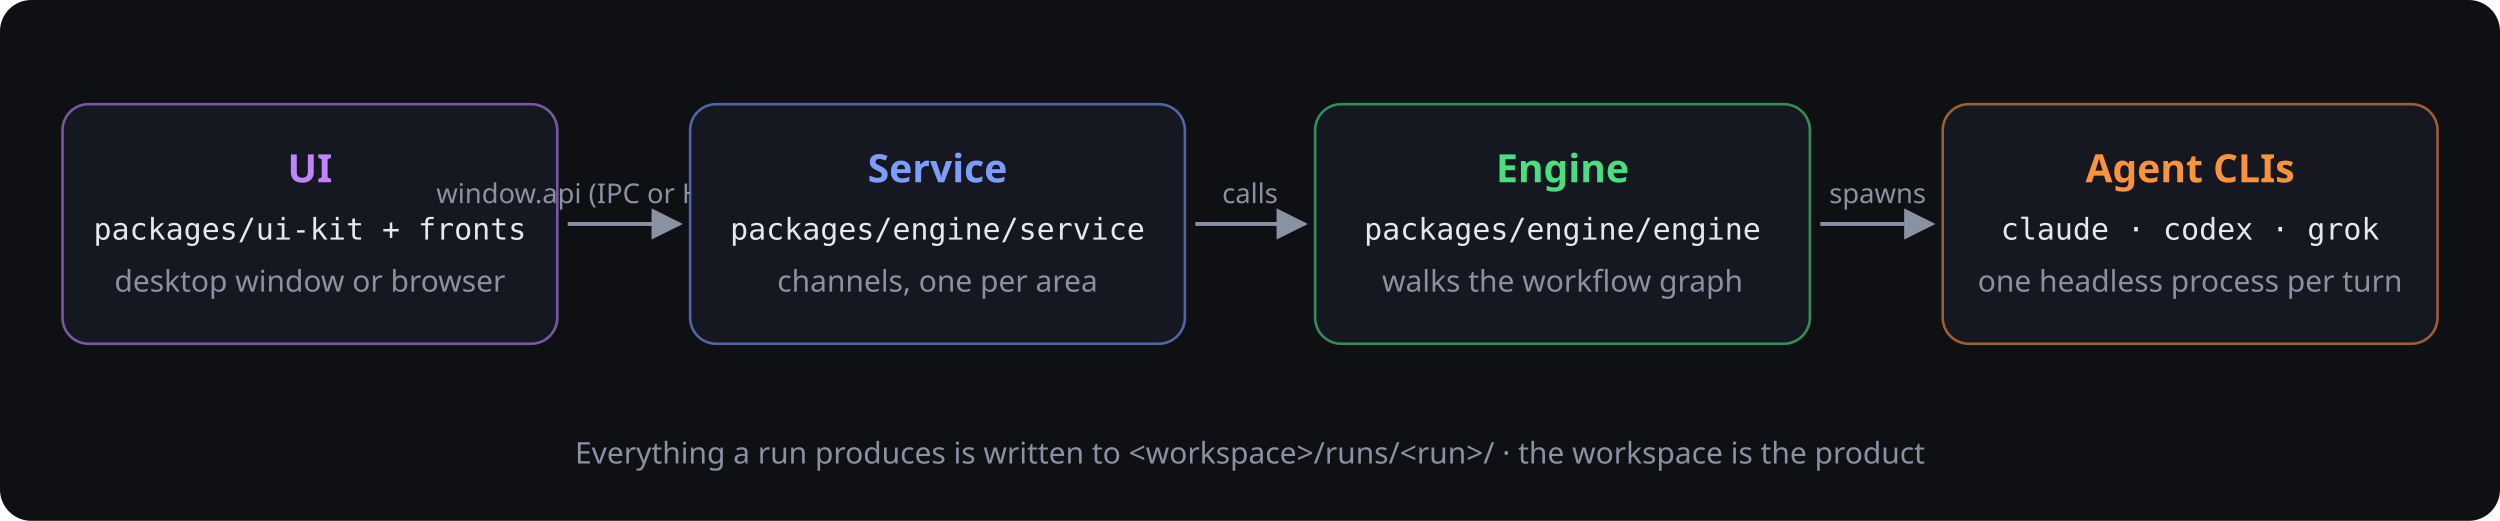
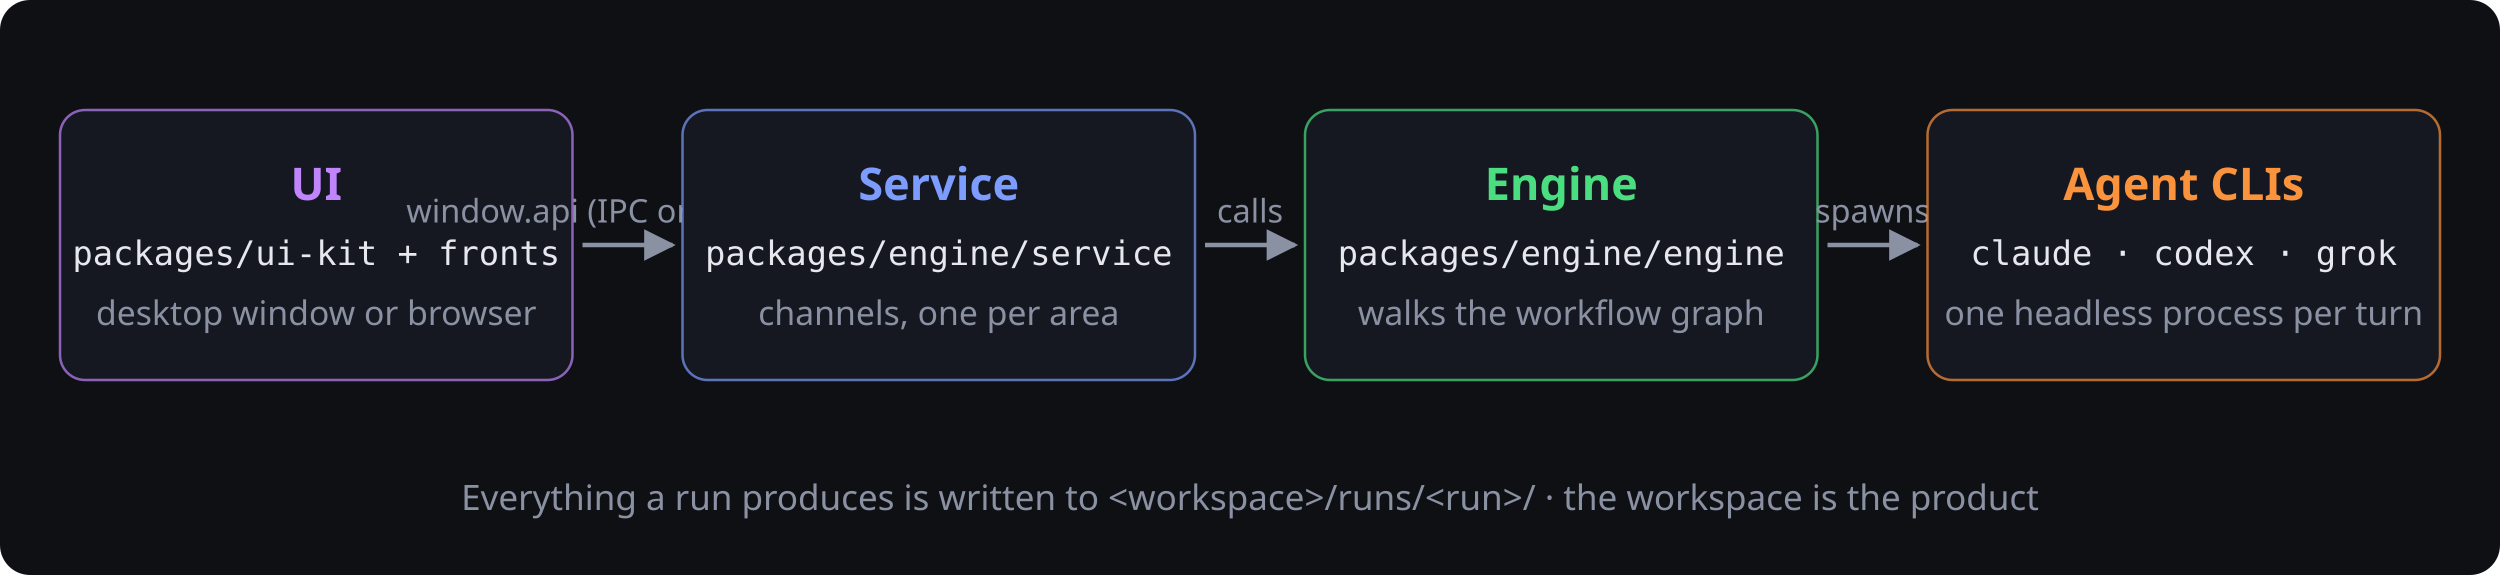
- <svg xmlns="http://www.w3.org/2000/svg" viewBox="0 0 960 200" font-family="Segoe UI, system-ui, sans-serif" font-size="13">
-   <rect width="960" height="200" rx="12" fill="#0e1014" />
+ <svg xmlns="http://www.w3.org/2000/svg" viewBox="0 0 1000 230" font-family="Segoe UI, system-ui, sans-serif" font-size="15">
+   <rect width="1000" height="230" rx="12" fill="#0e1014" />
  <defs>
-     <marker id="a-g" viewBox="0 0 10 10" refX="9" refY="5" markerWidth="8" markerHeight="8" orient="auto-start-reverse">
+     <marker id="a-g" viewBox="0 0 10 10" refX="9" refY="5" markerWidth="7" markerHeight="7" orient="auto-start-reverse">
      <path d="M0 0L10 5L0 10z" fill="#8a91a3" />
    </marker>
-     <marker id="a-ok" viewBox="0 0 10 10" refX="9" refY="5" markerWidth="8" markerHeight="8" orient="auto-start-reverse">
+     <marker id="a-ok" viewBox="0 0 10 10" refX="9" refY="5" markerWidth="7" markerHeight="7" orient="auto-start-reverse">
      <path d="M0 0L10 5L0 10z" fill="#4ade80" />
    </marker>
-     <marker id="a-warn" viewBox="0 0 10 10" refX="9" refY="5" markerWidth="8" markerHeight="8" orient="auto-start-reverse">
+     <marker id="a-warn" viewBox="0 0 10 10" refX="9" refY="5" markerWidth="7" markerHeight="7" orient="auto-start-reverse">
      <path d="M0 0L10 5L0 10z" fill="#fb923c" />
    </marker>
-     <marker id="a-bad" viewBox="0 0 10 10" refX="9" refY="5" markerWidth="8" markerHeight="8" orient="auto-start-reverse">
+     <marker id="a-bad" viewBox="0 0 10 10" refX="9" refY="5" markerWidth="7" markerHeight="7" orient="auto-start-reverse">
      <path d="M0 0L10 5L0 10z" fill="#f87171" />
    </marker>
-     <marker id="a-acc" viewBox="0 0 10 10" refX="9" refY="5" markerWidth="8" markerHeight="8" orient="auto-start-reverse">
+     <marker id="a-acc" viewBox="0 0 10 10" refX="9" refY="5" markerWidth="7" markerHeight="7" orient="auto-start-reverse">
      <path d="M0 0L10 5L0 10z" fill="#7c9cff" />
    </marker>
  </defs>
-   <rect x="24" y="40" width="190" height="92" rx="10" fill="#151820" stroke="#c084fc" stroke-opacity=".6" />
-   <text x="119" y="70" text-anchor="middle" fill="#c084fc" font-size="15" font-weight="700">UI</text>
-   <text x="119" y="92" text-anchor="middle" fill="#e6e8ee" font-family="Cascadia Code, Consolas, SF Mono, Menlo, monospace" font-size="11.5">packages/ui-kit + fronts</text>
-   <text x="119" y="112" text-anchor="middle" fill="#8a91a3" font-size="11.5">desktop window or browser</text>
-   <line x1="218" y1="86.0" x2="261" y2="86.0" stroke="#8a91a3" stroke-width="1.5" marker-end="url(#a-g)" />
-   <text x="239" y="78.0" text-anchor="middle" fill="#8a91a3" font-size="10.5">window.api (IPC or HTTP/WS)</text>
-   <rect x="265" y="40" width="190" height="92" rx="10" fill="#151820" stroke="#7c9cff" stroke-opacity=".6" />
-   <text x="360" y="70" text-anchor="middle" fill="#7c9cff" font-size="15" font-weight="700">Service</text>
-   <text x="360" y="92" text-anchor="middle" fill="#e6e8ee" font-family="Cascadia Code, Consolas, SF Mono, Menlo, monospace" font-size="11.5">packages/engine/service</text>
-   <text x="360" y="112" text-anchor="middle" fill="#8a91a3" font-size="11.5">channels, one per area</text>
-   <line x1="459" y1="86.0" x2="501" y2="86.0" stroke="#8a91a3" stroke-width="1.5" marker-end="url(#a-g)" />
-   <text x="480" y="78.0" text-anchor="middle" fill="#8a91a3" font-size="10.5">calls</text>
-   <rect x="505" y="40" width="190" height="92" rx="10" fill="#151820" stroke="#4ade80" stroke-opacity=".6" />
-   <text x="600" y="70" text-anchor="middle" fill="#4ade80" font-size="15" font-weight="700">Engine</text>
-   <text x="600" y="92" text-anchor="middle" fill="#e6e8ee" font-family="Cascadia Code, Consolas, SF Mono, Menlo, monospace" font-size="11.5">packages/engine/engine</text>
-   <text x="600" y="112" text-anchor="middle" fill="#8a91a3" font-size="11.5">walks the workflow graph</text>
-   <line x1="699" y1="86.0" x2="742" y2="86.0" stroke="#8a91a3" stroke-width="1.5" marker-end="url(#a-g)" />
-   <text x="721" y="78.0" text-anchor="middle" fill="#8a91a3" font-size="10.5">spawns</text>
-   <rect x="746" y="40" width="190" height="92" rx="10" fill="#151820" stroke="#fb923c" stroke-opacity=".6" />
-   <text x="841" y="70" text-anchor="middle" fill="#fb923c" font-size="15" font-weight="700">Agent CLIs</text>
-   <text x="841" y="92" text-anchor="middle" fill="#e6e8ee" font-family="Cascadia Code, Consolas, SF Mono, Menlo, monospace" font-size="11.5">claude · codex · grok</text>
-   <text x="841" y="112" text-anchor="middle" fill="#8a91a3" font-size="11.5">one headless process per turn</text>
-   <text x="480" y="178" text-anchor="middle" fill="#8a91a3" font-size="11.5">Everything a run produces is written to &lt;workspace&gt;/runs/&lt;run&gt;/ · the workspace is the product</text>
+   <rect x="24" y="44" width="205" height="108" rx="10" fill="#151820" stroke="#c084fc" stroke-opacity="0.7" />
+   <text x="126.5" y="80" fill="#c084fc" font-size="18" font-weight="700" text-anchor="middle">UI</text>
+   <text x="126.5" y="106" fill="#e6e8ee" font-size="13.5" font-weight="400" text-anchor="middle" font-family="Cascadia Code, Consolas, SF Mono, Menlo, monospace">packages/ui-kit + fronts</text>
+   <text x="126.5" y="130" fill="#8a91a3" font-size="13.5" font-weight="400" text-anchor="middle">desktop window or browser</text>
+   <line x1="233" y1="98" x2="269" y2="98" stroke="#8a91a3" stroke-width="1.8" marker-end="url(#a-g)" />
+   <text x="251" y="89" fill="#8a91a3" font-size="13" font-weight="400" text-anchor="middle">window.api (IPC or HTTP/WS)</text>
+   <rect x="273" y="44" width="205" height="108" rx="10" fill="#151820" stroke="#7c9cff" stroke-opacity="0.7" />
+   <text x="375.5" y="80" fill="#7c9cff" font-size="18" font-weight="700" text-anchor="middle">Service</text>
+   <text x="375.5" y="106" fill="#e6e8ee" font-size="13.5" font-weight="400" text-anchor="middle" font-family="Cascadia Code, Consolas, SF Mono, Menlo, monospace">packages/engine/service</text>
+   <text x="375.5" y="130" fill="#8a91a3" font-size="13.5" font-weight="400" text-anchor="middle">channels, one per area</text>
+   <line x1="482" y1="98" x2="518" y2="98" stroke="#8a91a3" stroke-width="1.8" marker-end="url(#a-g)" />
+   <text x="500" y="89" fill="#8a91a3" font-size="13" font-weight="400" text-anchor="middle">calls</text>
+   <rect x="522" y="44" width="205" height="108" rx="10" fill="#151820" stroke="#4ade80" stroke-opacity="0.7" />
+   <text x="624.5" y="80" fill="#4ade80" font-size="18" font-weight="700" text-anchor="middle">Engine</text>
+   <text x="624.5" y="106" fill="#e6e8ee" font-size="13.5" font-weight="400" text-anchor="middle" font-family="Cascadia Code, Consolas, SF Mono, Menlo, monospace">packages/engine/engine</text>
+   <text x="624.5" y="130" fill="#8a91a3" font-size="13.5" font-weight="400" text-anchor="middle">walks the workflow graph</text>
+   <line x1="731" y1="98" x2="767" y2="98" stroke="#8a91a3" stroke-width="1.8" marker-end="url(#a-g)" />
+   <text x="749" y="89" fill="#8a91a3" font-size="13" font-weight="400" text-anchor="middle">spawns</text>
+   <rect x="771" y="44" width="205" height="108" rx="10" fill="#151820" stroke="#fb923c" stroke-opacity="0.7" />
+   <text x="873.5" y="80" fill="#fb923c" font-size="18" font-weight="700" text-anchor="middle">Agent CLIs</text>
+   <text x="873.5" y="106" fill="#e6e8ee" font-size="13.5" font-weight="400" text-anchor="middle" font-family="Cascadia Code, Consolas, SF Mono, Menlo, monospace">claude · codex · grok</text>
+   <text x="873.5" y="130" fill="#8a91a3" font-size="13.5" font-weight="400" text-anchor="middle">one headless process per turn</text>
+   <text x="500" y="204" fill="#8a91a3" font-size="14" font-weight="400" text-anchor="middle">Everything a run produces is written to &lt;workspace&gt;/runs/&lt;run&gt;/ · the workspace is the product</text>
</svg>
